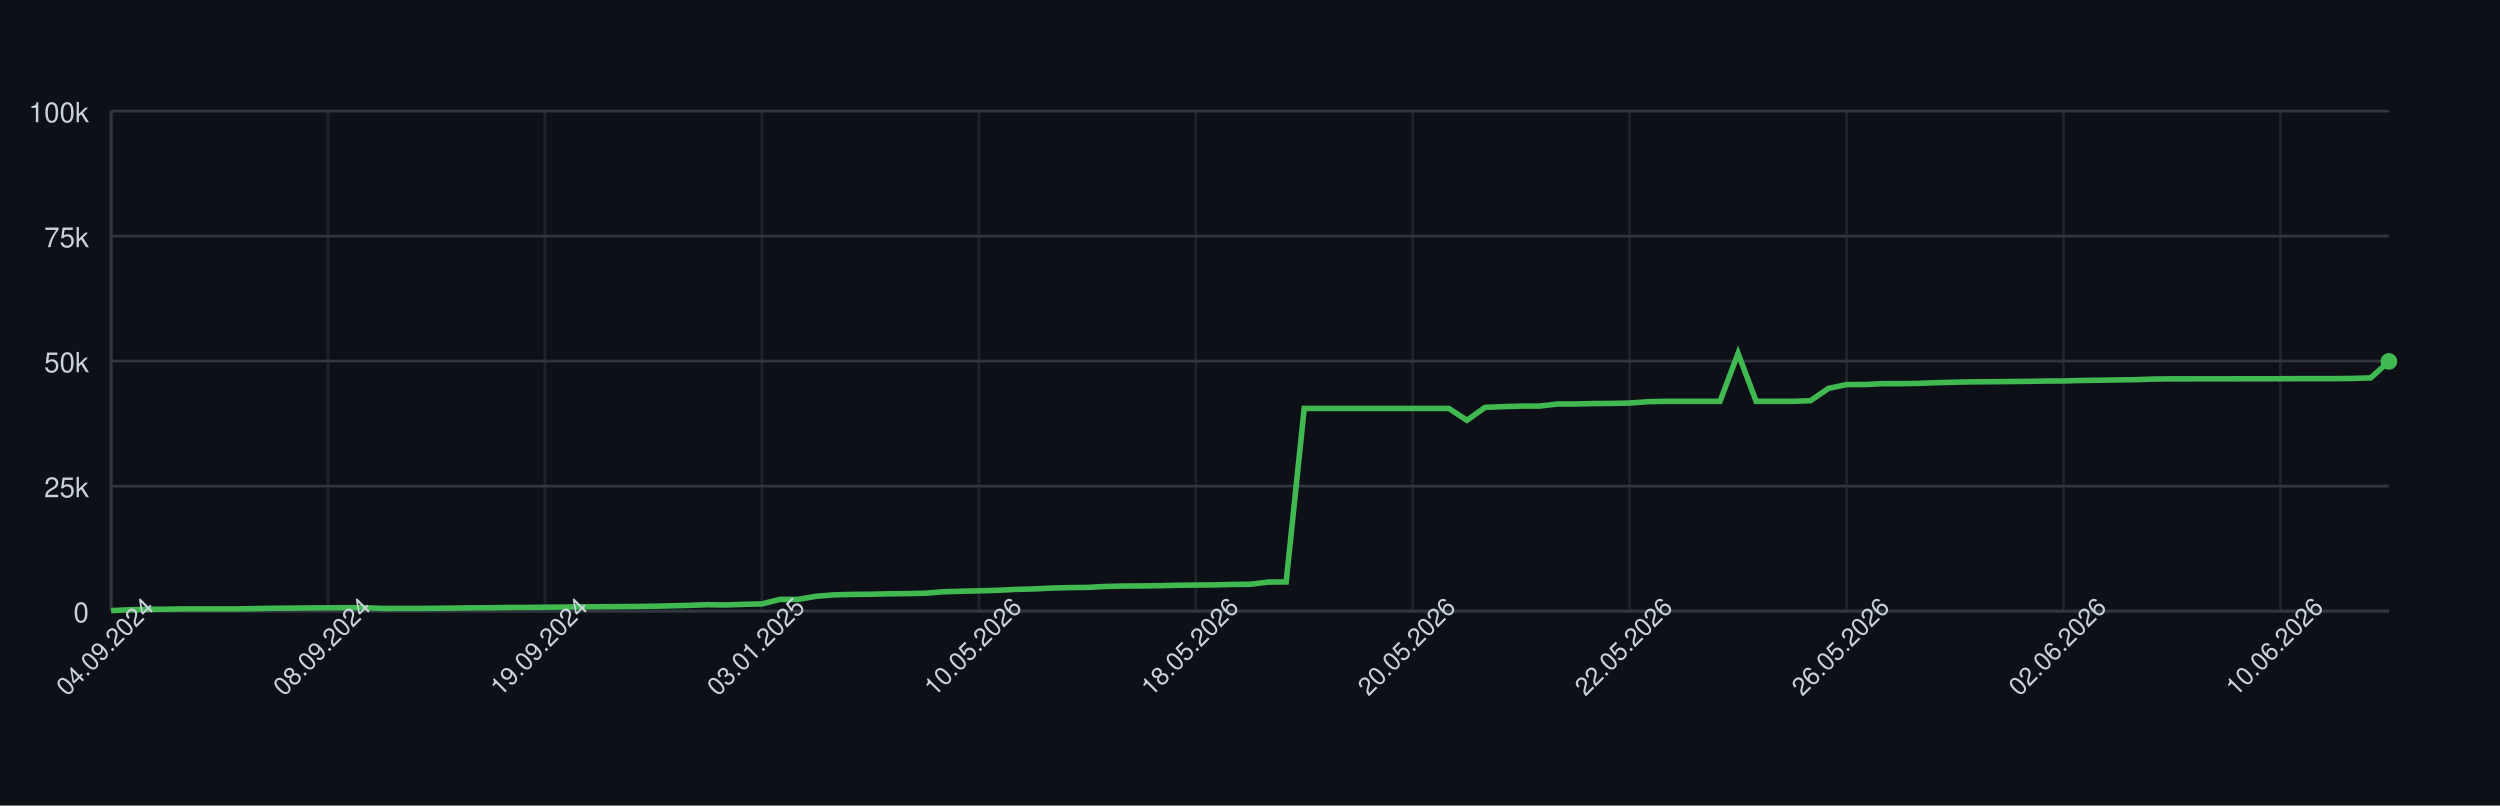
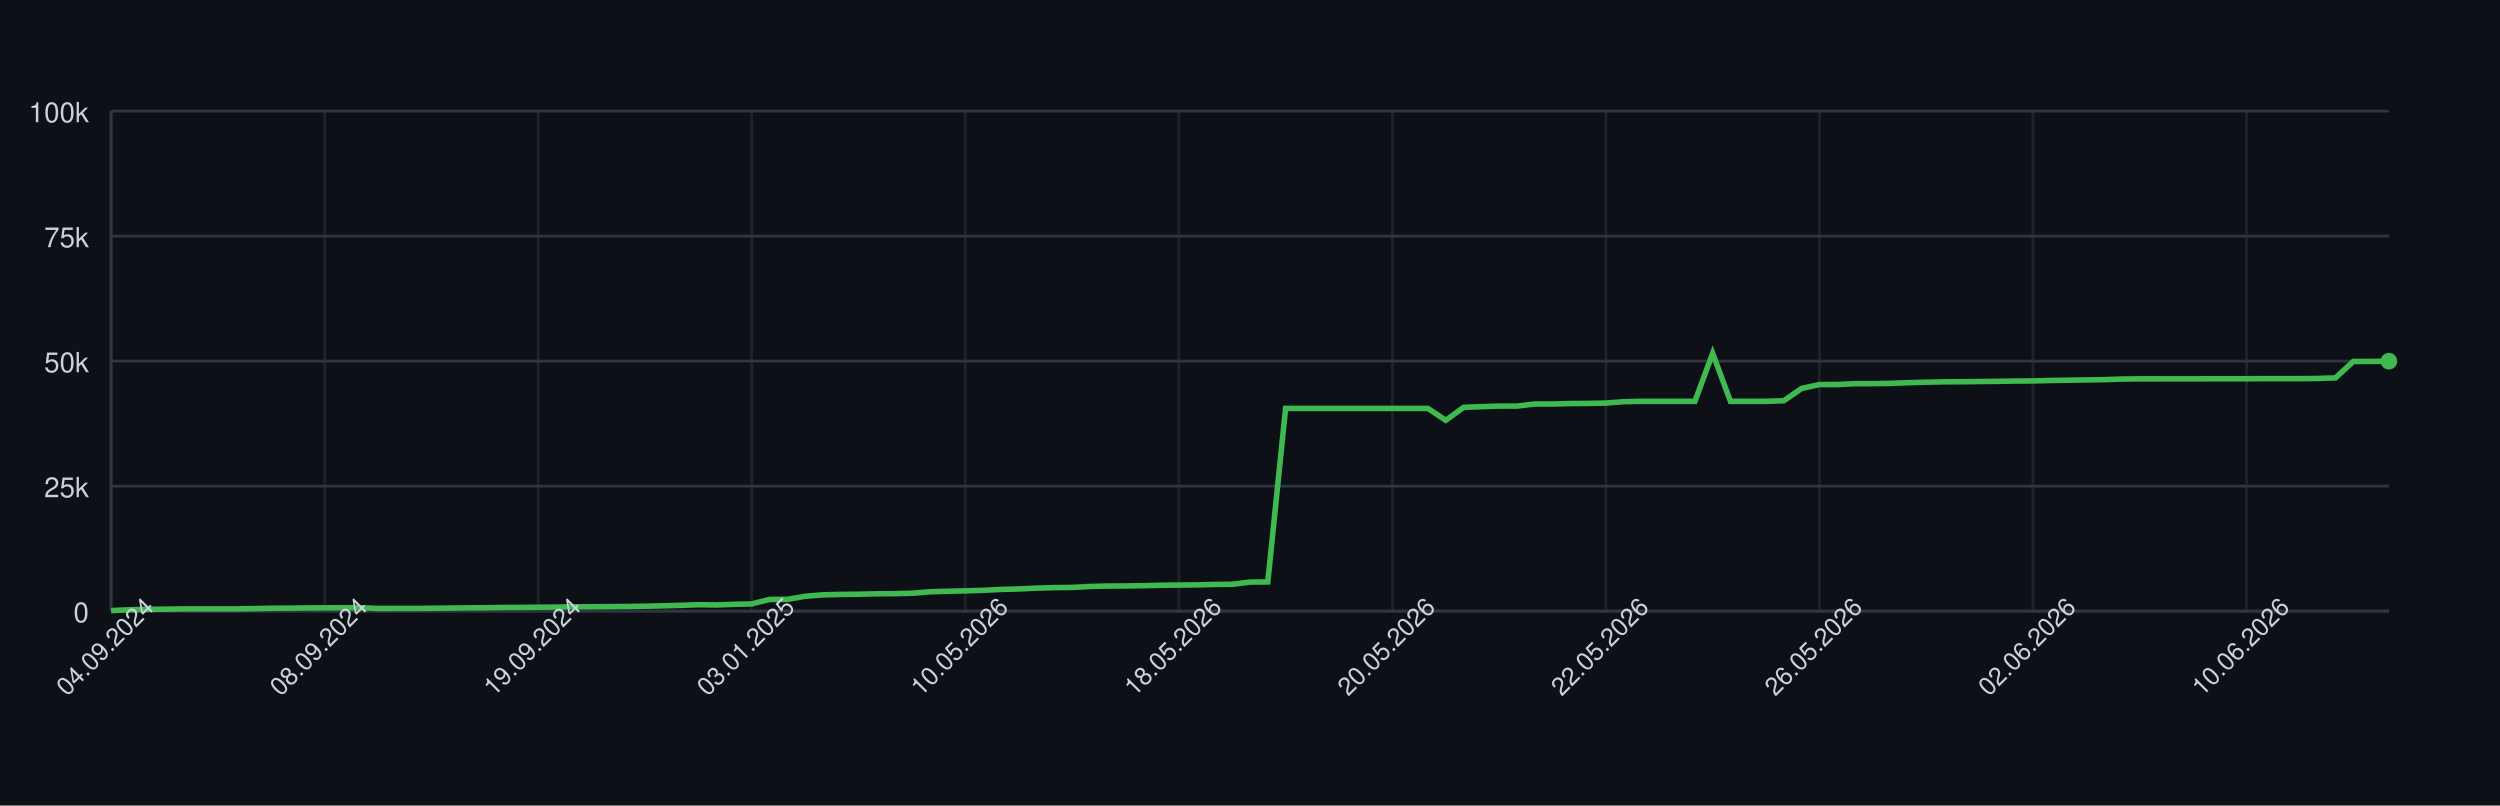
<svg xmlns="http://www.w3.org/2000/svg" width="900" height="290" style="font-family: -apple-system, BlinkMacSystemFont, 'Segoe UI', Helvetica, Arial, sans-serif;">
  <rect width="100%" height="100%" fill="#0d1117" />
  <g>
    <line x1="40" y1="220.00" x2="860" y2="220.00" stroke="#30363d" />
    <text x="32" y="224.00" font-size="10" fill="#c9d1d9" text-anchor="end">0</text>
    <line x1="40" y1="175.00" x2="860" y2="175.00" stroke="#30363d" />
    <text x="32" y="179.00" font-size="10" fill="#c9d1d9" text-anchor="end">25k</text>
    <line x1="40" y1="130.00" x2="860" y2="130.00" stroke="#30363d" />
    <text x="32" y="134.00" font-size="10" fill="#c9d1d9" text-anchor="end">50k</text>
    <line x1="40" y1="85.00" x2="860" y2="85.00" stroke="#30363d" />
    <text x="32" y="89.00" font-size="10" fill="#c9d1d9" text-anchor="end">75k</text>
    <line x1="40" y1="40.00" x2="860" y2="40.00" stroke="#30363d" />
    <text x="32" y="44.00" font-size="10" fill="#c9d1d9" text-anchor="end">100k</text>
    <line x1="40.00" y1="40" x2="40.00" y2="220" stroke="#30363d" opacity="0.5" />
-     <line x1="118.10" y1="40" x2="118.10" y2="220" stroke="#30363d" opacity="0.5" />
-     <line x1="196.19" y1="40" x2="196.19" y2="220" stroke="#30363d" opacity="0.5" />
-     <line x1="274.29" y1="40" x2="274.29" y2="220" stroke="#30363d" opacity="0.5" />
-     <line x1="352.38" y1="40" x2="352.38" y2="220" stroke="#30363d" opacity="0.5" />
-     <line x1="430.48" y1="40" x2="430.48" y2="220" stroke="#30363d" opacity="0.5" />
-     <line x1="508.57" y1="40" x2="508.57" y2="220" stroke="#30363d" opacity="0.5" />
-     <line x1="586.67" y1="40" x2="586.67" y2="220" stroke="#30363d" opacity="0.5" />
-     <line x1="664.76" y1="40" x2="664.76" y2="220" stroke="#30363d" opacity="0.5" />
-     <line x1="742.86" y1="40" x2="742.86" y2="220" stroke="#30363d" opacity="0.5" />
-     <line x1="820.95" y1="40" x2="820.95" y2="220" stroke="#30363d" opacity="0.5" />
+     <line x1="116.88" y1="40" x2="116.88" y2="220" stroke="#30363d" opacity="0.5" />
+     <line x1="193.75" y1="40" x2="193.75" y2="220" stroke="#30363d" opacity="0.5" />
+     <line x1="270.62" y1="40" x2="270.62" y2="220" stroke="#30363d" opacity="0.5" />
+     <line x1="347.50" y1="40" x2="347.50" y2="220" stroke="#30363d" opacity="0.5" />
+     <line x1="424.38" y1="40" x2="424.38" y2="220" stroke="#30363d" opacity="0.5" />
+     <line x1="501.25" y1="40" x2="501.25" y2="220" stroke="#30363d" opacity="0.5" />
+     <line x1="578.12" y1="40" x2="578.12" y2="220" stroke="#30363d" opacity="0.5" />
+     <line x1="655.00" y1="40" x2="655.00" y2="220" stroke="#30363d" opacity="0.5" />
+     <line x1="731.88" y1="40" x2="731.88" y2="220" stroke="#30363d" opacity="0.5" />
+     <line x1="808.75" y1="40" x2="808.75" y2="220" stroke="#30363d" opacity="0.5" />
    <line x1="40" y1="220" x2="860" y2="220" stroke="#30363d" />
    <line x1="40" y1="40" x2="40" y2="220" stroke="#30363d" />
-     <path d="M 40.00 219.82 L 46.51 219.52 L 53.02 219.36 L 59.52 219.31 L 66.03 219.21 L 72.54 219.21 L 79.05 219.21 L 85.56 219.21 L 92.06 219.10 L 98.57 218.97 L 105.08 218.93 L 111.59 218.85 L 118.10 218.82 L 124.60 218.77 L 131.11 218.77 L 137.62 219.05 L 144.13 219.04 L 150.63 219.04 L 157.14 218.98 L 163.65 218.91 L 170.16 218.82 L 176.67 218.79 L 183.17 218.68 L 189.68 218.67 L 196.19 218.60 L 202.70 218.55 L 209.21 218.45 L 215.71 218.42 L 222.22 218.38 L 228.73 218.33 L 235.24 218.24 L 241.75 218.09 L 248.25 217.93 L 254.76 217.69 L 261.27 217.78 L 267.78 217.56 L 274.29 217.40 L 280.79 215.79 L 287.30 215.77 L 293.81 214.66 L 300.32 214.14 L 306.83 213.99 L 313.33 213.92 L 319.84 213.77 L 326.35 213.71 L 332.86 213.57 L 339.37 213.05 L 345.87 212.85 L 352.38 212.71 L 358.89 212.52 L 365.40 212.19 L 371.90 212.03 L 378.41 211.72 L 384.92 211.54 L 391.43 211.47 L 397.94 211.13 L 404.44 210.98 L 410.95 210.94 L 417.46 210.85 L 423.97 210.69 L 430.48 210.62 L 436.98 210.56 L 443.49 210.40 L 450.00 210.34 L 456.51 209.55 L 463.02 209.49 L 469.52 147.04 L 476.03 147.04 L 482.54 147.04 L 489.05 147.04 L 495.56 147.04 L 502.06 147.04 L 508.57 147.04 L 515.08 147.04 L 521.59 147.04 L 528.10 151.31 L 534.60 146.66 L 541.11 146.39 L 547.62 146.20 L 554.13 146.20 L 560.63 145.44 L 567.14 145.44 L 573.65 145.27 L 580.16 145.23 L 586.67 145.10 L 593.17 144.61 L 599.68 144.48 L 606.19 144.48 L 612.70 144.48 L 619.21 144.48 L 625.71 127.19 L 632.22 144.48 L 638.73 144.48 L 645.24 144.48 L 651.75 144.25 L 658.25 139.83 L 664.76 138.44 L 671.27 138.43 L 677.78 138.12 L 684.29 138.12 L 690.79 138.01 L 697.30 137.76 L 703.81 137.59 L 710.32 137.46 L 716.83 137.43 L 723.33 137.35 L 729.84 137.29 L 736.35 137.18 L 742.86 137.14 L 749.37 136.97 L 755.87 136.88 L 762.38 136.77 L 768.89 136.68 L 775.40 136.46 L 781.90 136.39 L 788.41 136.39 L 794.92 136.38 L 801.43 136.38 L 807.94 136.36 L 814.44 136.35 L 820.95 136.35 L 827.46 136.31 L 833.97 136.31 L 840.48 136.31 L 846.98 136.24 L 853.49 136.03 L 860.00 130.11" fill="none" stroke="#3fb950" stroke-width="2" />
-     <circle cx="860.00" cy="130.11" r="3" fill="#3fb950" />
+     <path d="M 40.00 219.82 L 46.41 219.52 L 52.81 219.36 L 59.22 219.31 L 65.62 219.21 L 72.03 219.21 L 78.44 219.21 L 84.84 219.21 L 91.25 219.10 L 97.66 218.97 L 104.06 218.93 L 110.47 218.85 L 116.88 218.82 L 123.28 218.77 L 129.69 218.77 L 136.09 219.05 L 142.50 219.04 L 148.91 219.04 L 155.31 218.98 L 161.72 218.91 L 168.12 218.82 L 174.53 218.79 L 180.94 218.68 L 187.34 218.67 L 193.75 218.60 L 200.16 218.55 L 206.56 218.45 L 212.97 218.42 L 219.38 218.38 L 225.78 218.33 L 232.19 218.24 L 238.59 218.09 L 245.00 217.93 L 251.41 217.69 L 257.81 217.78 L 264.22 217.56 L 270.62 217.40 L 277.03 215.79 L 283.44 215.77 L 289.84 214.66 L 296.25 214.14 L 302.66 213.99 L 309.06 213.92 L 315.47 213.77 L 321.88 213.71 L 328.28 213.57 L 334.69 213.05 L 341.09 212.85 L 347.50 212.71 L 353.91 212.52 L 360.31 212.19 L 366.72 212.03 L 373.12 211.72 L 379.53 211.54 L 385.94 211.47 L 392.34 211.13 L 398.75 210.98 L 405.16 210.94 L 411.56 210.85 L 417.97 210.69 L 424.38 210.62 L 430.78 210.56 L 437.19 210.40 L 443.59 210.34 L 450.00 209.55 L 456.41 209.49 L 462.81 147.04 L 469.22 147.04 L 475.62 147.04 L 482.03 147.04 L 488.44 147.04 L 494.84 147.04 L 501.25 147.04 L 507.66 147.04 L 514.06 147.04 L 520.47 151.31 L 526.88 146.66 L 533.28 146.39 L 539.69 146.20 L 546.09 146.20 L 552.50 145.44 L 558.91 145.44 L 565.31 145.27 L 571.72 145.23 L 578.12 145.10 L 584.53 144.61 L 590.94 144.48 L 597.34 144.48 L 603.75 144.48 L 610.16 144.48 L 616.56 127.19 L 622.97 144.48 L 629.38 144.48 L 635.78 144.48 L 642.19 144.25 L 648.59 139.83 L 655.00 138.44 L 661.41 138.43 L 667.81 138.12 L 674.22 138.12 L 680.62 138.01 L 687.03 137.76 L 693.44 137.59 L 699.84 137.46 L 706.25 137.43 L 712.66 137.35 L 719.06 137.29 L 725.47 137.18 L 731.88 137.14 L 738.28 136.97 L 744.69 136.88 L 751.09 136.77 L 757.50 136.68 L 763.91 136.46 L 770.31 136.39 L 776.72 136.39 L 783.12 136.38 L 789.53 136.38 L 795.94 136.36 L 802.34 136.35 L 808.75 136.35 L 815.16 136.31 L 821.56 136.31 L 827.97 136.31 L 834.38 136.24 L 840.78 136.03 L 847.19 130.11 L 853.59 130.11 L 860.00 130.03" fill="none" stroke="#3fb950" stroke-width="2" />
+     <circle cx="860.00" cy="130.03" r="3" fill="#3fb950" />
    <text x="40.00" y="235.00" font-size="9" fill="#c9d1d9" text-anchor="middle" transform="rotate(-45 40.00 235.00)">04.09.2024</text>
-     <text x="118.10" y="235.00" font-size="9" fill="#c9d1d9" text-anchor="middle" transform="rotate(-45 118.10 235.00)">08.09.2024</text>
-     <text x="196.19" y="235.00" font-size="9" fill="#c9d1d9" text-anchor="middle" transform="rotate(-45 196.19 235.00)">19.09.2024</text>
-     <text x="274.29" y="235.00" font-size="9" fill="#c9d1d9" text-anchor="middle" transform="rotate(-45 274.29 235.00)">03.01.2025</text>
-     <text x="352.38" y="235.00" font-size="9" fill="#c9d1d9" text-anchor="middle" transform="rotate(-45 352.38 235.00)">10.05.2026</text>
-     <text x="430.48" y="235.00" font-size="9" fill="#c9d1d9" text-anchor="middle" transform="rotate(-45 430.48 235.00)">18.05.2026</text>
-     <text x="508.57" y="235.00" font-size="9" fill="#c9d1d9" text-anchor="middle" transform="rotate(-45 508.57 235.00)">20.05.2026</text>
-     <text x="586.67" y="235.00" font-size="9" fill="#c9d1d9" text-anchor="middle" transform="rotate(-45 586.67 235.00)">22.05.2026</text>
-     <text x="664.76" y="235.00" font-size="9" fill="#c9d1d9" text-anchor="middle" transform="rotate(-45 664.76 235.00)">26.05.2026</text>
-     <text x="742.86" y="235.00" font-size="9" fill="#c9d1d9" text-anchor="middle" transform="rotate(-45 742.86 235.00)">02.06.2026</text>
-     <text x="820.95" y="235.00" font-size="9" fill="#c9d1d9" text-anchor="middle" transform="rotate(-45 820.95 235.00)">10.06.2026</text>
+     <text x="116.88" y="235.00" font-size="9" fill="#c9d1d9" text-anchor="middle" transform="rotate(-45 116.88 235.00)">08.09.2024</text>
+     <text x="193.75" y="235.00" font-size="9" fill="#c9d1d9" text-anchor="middle" transform="rotate(-45 193.75 235.00)">19.09.2024</text>
+     <text x="270.62" y="235.00" font-size="9" fill="#c9d1d9" text-anchor="middle" transform="rotate(-45 270.62 235.00)">03.01.2025</text>
+     <text x="347.50" y="235.00" font-size="9" fill="#c9d1d9" text-anchor="middle" transform="rotate(-45 347.50 235.00)">10.05.2026</text>
+     <text x="424.38" y="235.00" font-size="9" fill="#c9d1d9" text-anchor="middle" transform="rotate(-45 424.38 235.00)">18.05.2026</text>
+     <text x="501.25" y="235.00" font-size="9" fill="#c9d1d9" text-anchor="middle" transform="rotate(-45 501.25 235.00)">20.05.2026</text>
+     <text x="578.12" y="235.00" font-size="9" fill="#c9d1d9" text-anchor="middle" transform="rotate(-45 578.12 235.00)">22.05.2026</text>
+     <text x="655.00" y="235.00" font-size="9" fill="#c9d1d9" text-anchor="middle" transform="rotate(-45 655.00 235.00)">26.05.2026</text>
+     <text x="731.88" y="235.00" font-size="9" fill="#c9d1d9" text-anchor="middle" transform="rotate(-45 731.88 235.00)">02.06.2026</text>
+     <text x="808.75" y="235.00" font-size="9" fill="#c9d1d9" text-anchor="middle" transform="rotate(-45 808.75 235.00)">10.06.2026</text>
  </g>
</svg>
